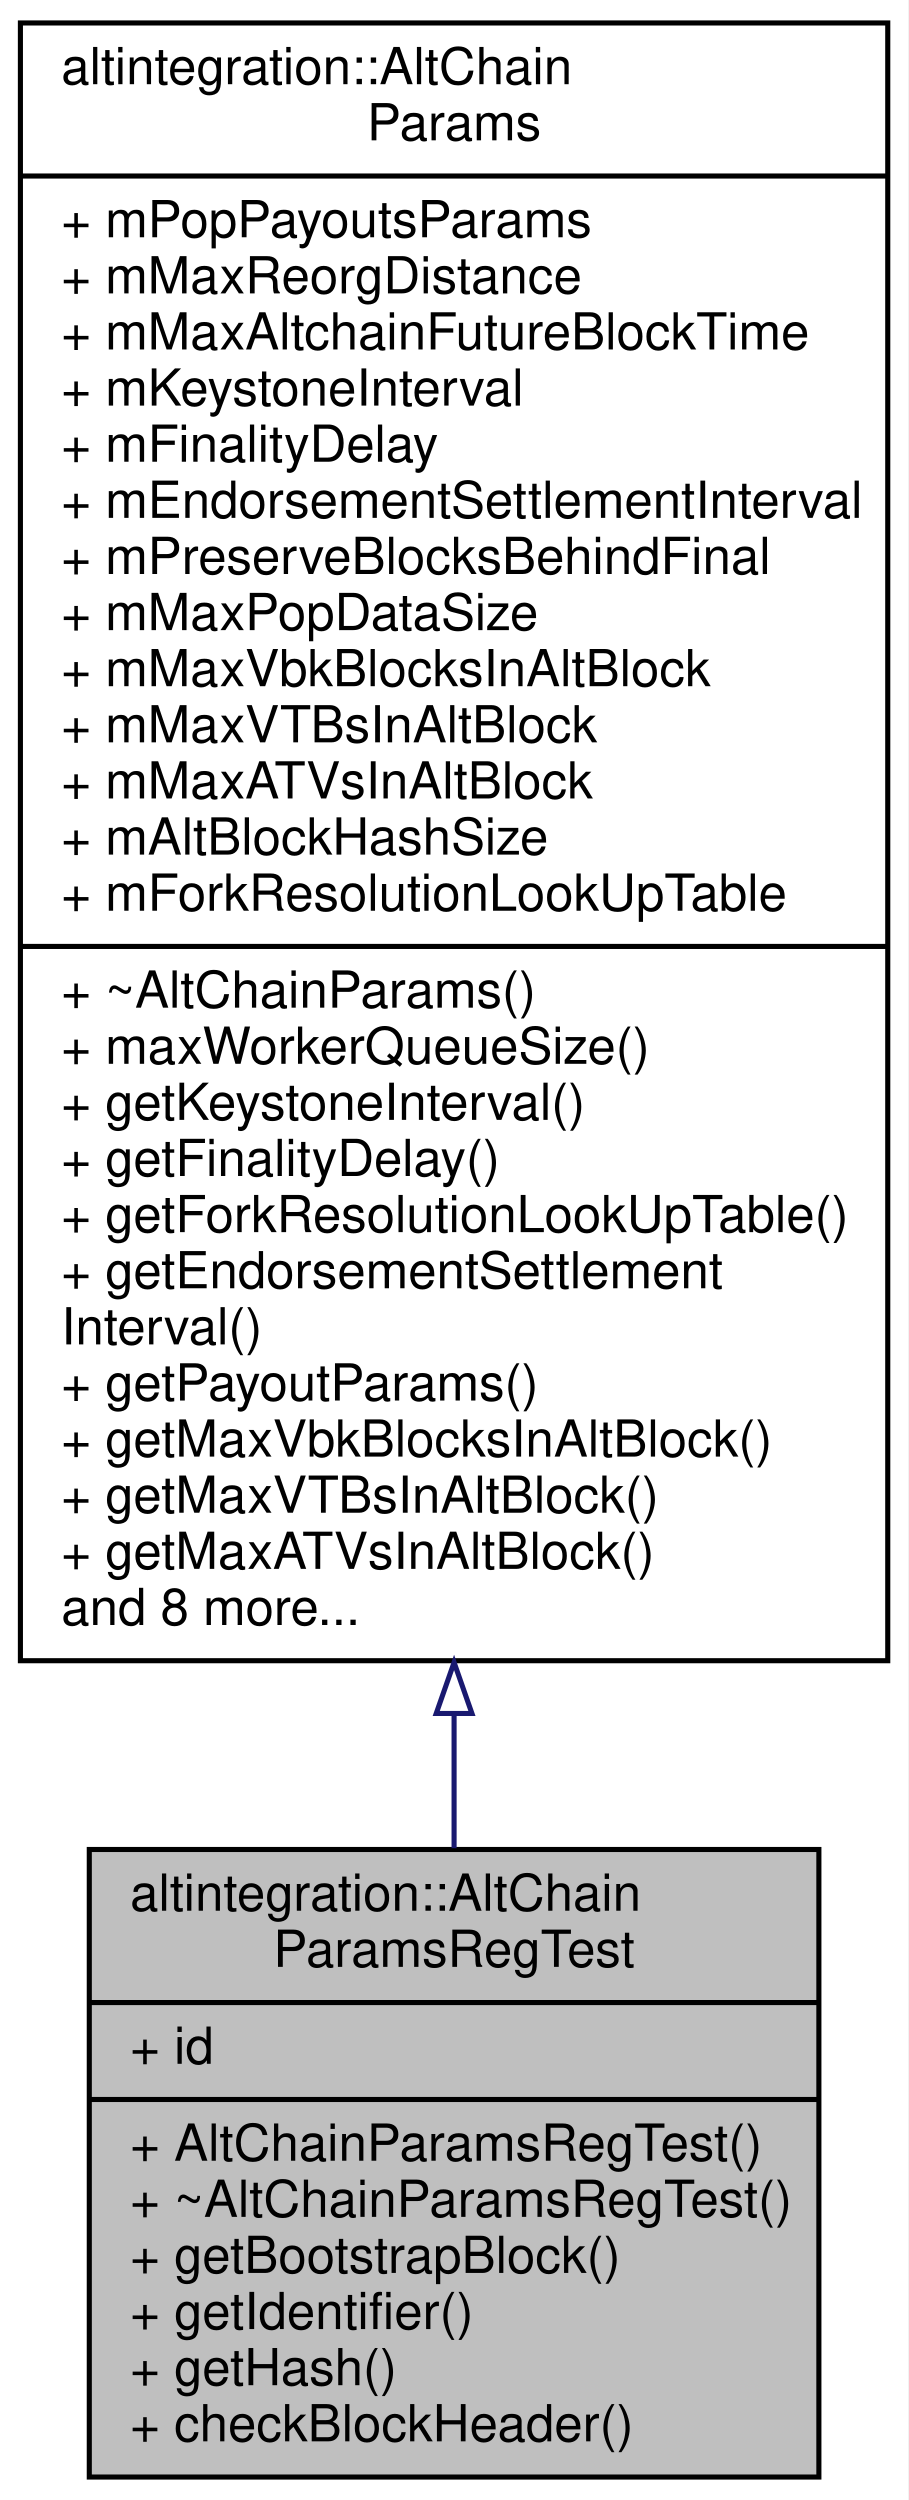
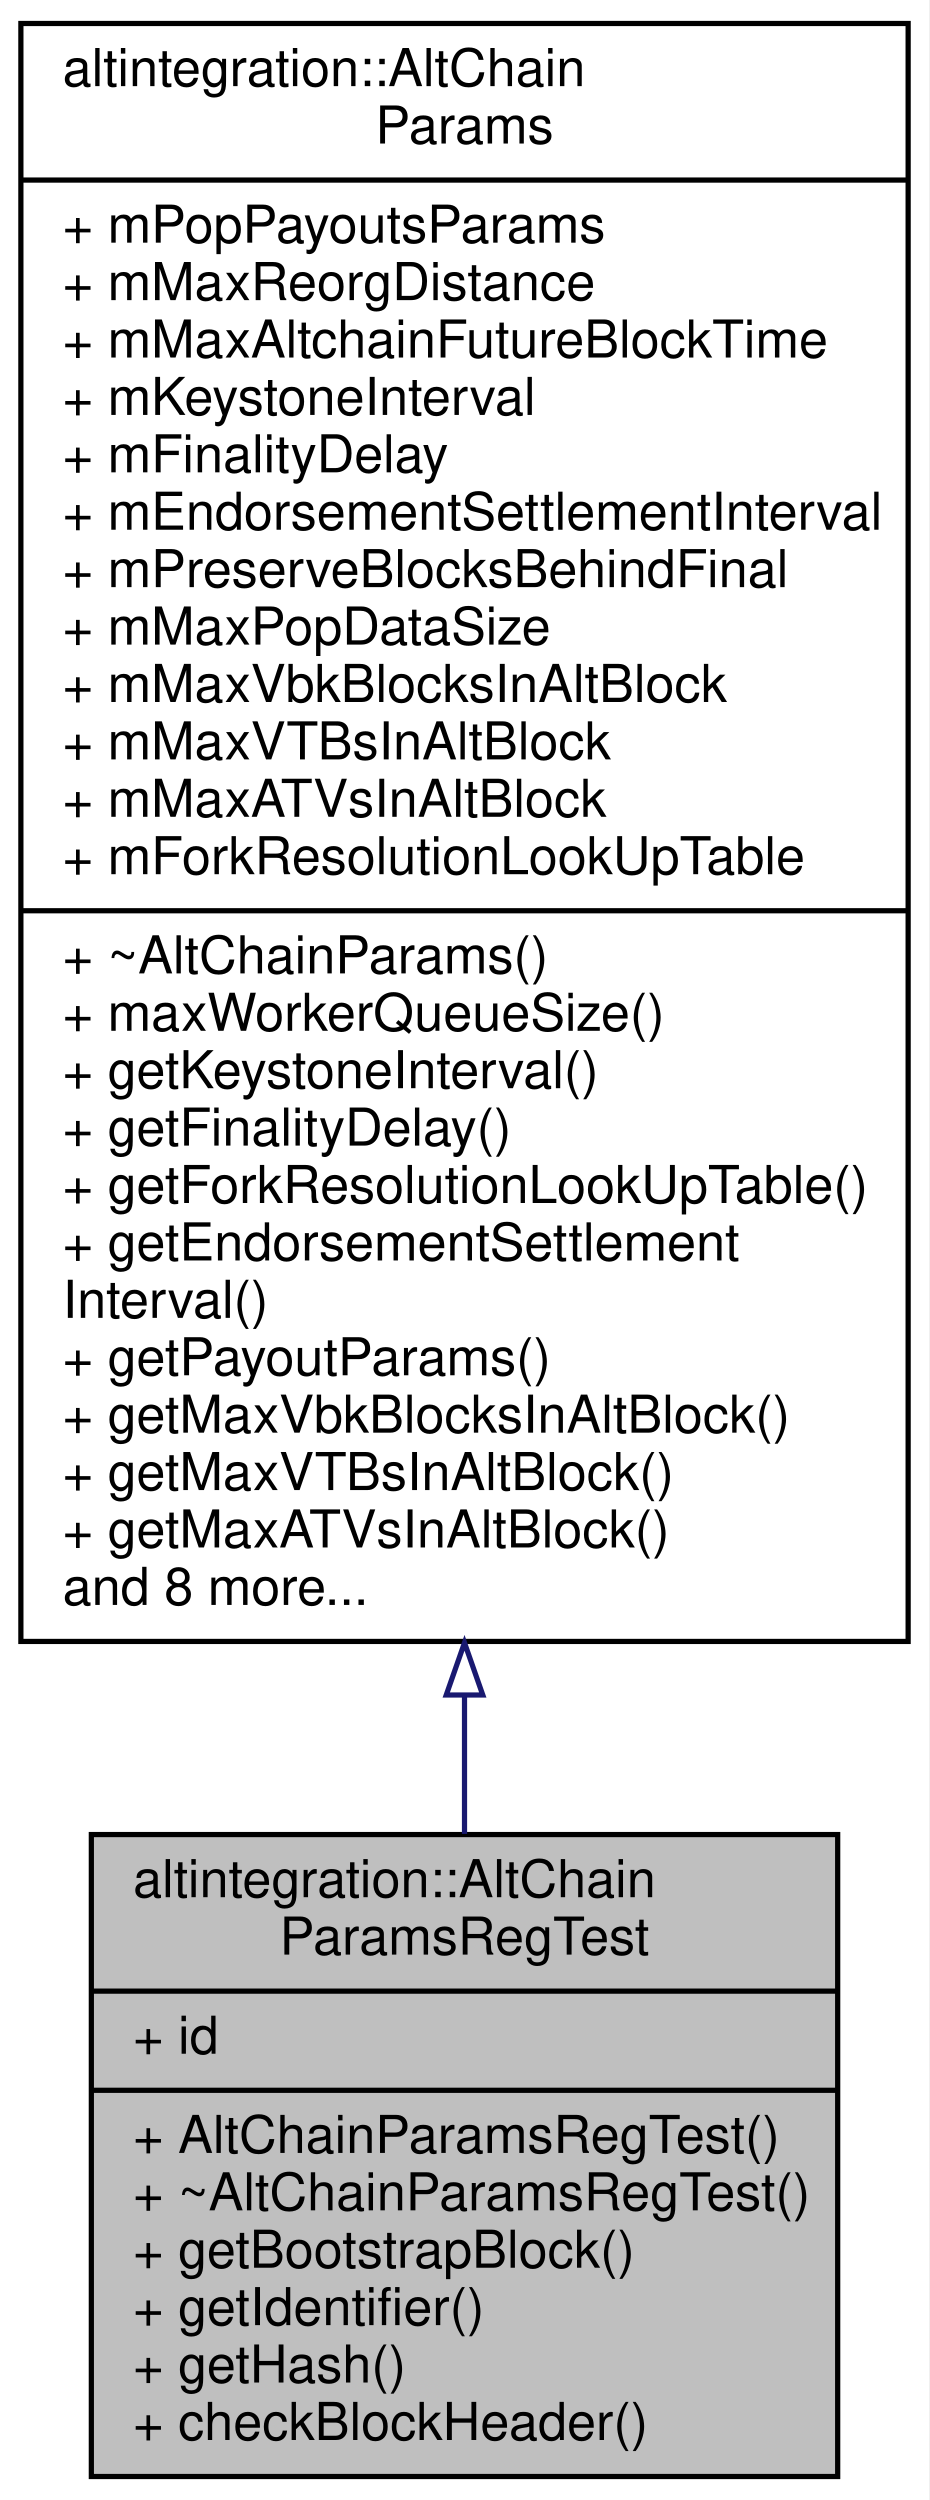
- <svg xmlns="http://www.w3.org/2000/svg" xmlns:xlink="http://www.w3.org/1999/xlink" width="178pt" height="490pt" viewBox="0.00 0.00 178.00 490.00">
-   <g id="graph0" class="graph" transform="scale(1 1) rotate(0) translate(4 486)">
-     <polygon fill="white" stroke="transparent" points="-4,4 -4,-486 174,-486 174,4 -4,4" />
+ <svg xmlns="http://www.w3.org/2000/svg" xmlns:xlink="http://www.w3.org/1999/xlink" width="178pt" height="479pt" viewBox="0.00 0.00 178.00 479.00">
+   <g id="graph0" class="graph" transform="scale(1 1) rotate(0) translate(4 475)">
+     <polygon fill="white" stroke="transparent" points="-4,4 -4,-475 174,-475 174,4 -4,4" />
    <g id="node1" class="node">
      <g id="a_node1">
        <a xlink:title=" ">
          <polygon fill="#bfbfbf" stroke="black" points="13.5,-0.5 13.5,-123.5 156.5,-123.5 156.5,-0.5 13.5,-0.5" />
          <text text-anchor="start" x="21.5" y="-111.5" font-family="Helvetica,sans-Serif" font-size="10.00">altintegration::AltChain</text>
          <text text-anchor="middle" x="85" y="-100.5" font-family="Helvetica,sans-Serif" font-size="10.00">ParamsRegTest</text>
          <polyline fill="none" stroke="black" points="13.5,-93.5 156.5,-93.5 " />
          <text text-anchor="start" x="21.5" y="-81.5" font-family="Helvetica,sans-Serif" font-size="10.00">+ id</text>
          <polyline fill="none" stroke="black" points="13.5,-74.5 156.5,-74.5 " />
          <text text-anchor="start" x="21.5" y="-62.5" font-family="Helvetica,sans-Serif" font-size="10.00">+ AltChainParamsRegTest()</text>
          <text text-anchor="start" x="21.5" y="-51.5" font-family="Helvetica,sans-Serif" font-size="10.00">+ ~AltChainParamsRegTest()</text>
          <text text-anchor="start" x="21.5" y="-40.5" font-family="Helvetica,sans-Serif" font-size="10.00">+ getBootstrapBlock()</text>
          <text text-anchor="start" x="21.5" y="-29.5" font-family="Helvetica,sans-Serif" font-size="10.00">+ getIdentifier()</text>
          <text text-anchor="start" x="21.5" y="-18.5" font-family="Helvetica,sans-Serif" font-size="10.00">+ getHash()</text>
          <text text-anchor="start" x="21.5" y="-7.5" font-family="Helvetica,sans-Serif" font-size="10.00">+ checkBlockHeader()</text>
        </a>
      </g>
    </g>
    <g id="node2" class="node">
      <g id="a_node2">
        <a xlink:href="structaltintegration_1_1AltChainParams.html" target="_top" xlink:title="Base class for all Altchain-related configs.">
-           <polygon fill="white" stroke="black" points="0,-160.5 0,-481.5 170,-481.5 170,-160.5 0,-160.5" />
-           <text text-anchor="start" x="8" y="-469.5" font-family="Helvetica,sans-Serif" font-size="10.00">altintegration::AltChain</text>
-           <text text-anchor="middle" x="85" y="-458.5" font-family="Helvetica,sans-Serif" font-size="10.00">Params</text>
-           <polyline fill="none" stroke="black" points="0,-451.5 170,-451.5 " />
-           <text text-anchor="start" x="8" y="-439.5" font-family="Helvetica,sans-Serif" font-size="10.00">+ mPopPayoutsParams</text>
-           <text text-anchor="start" x="8" y="-428.5" font-family="Helvetica,sans-Serif" font-size="10.00">+ mMaxReorgDistance</text>
-           <text text-anchor="start" x="8" y="-417.5" font-family="Helvetica,sans-Serif" font-size="10.00">+ mMaxAltchainFutureBlockTime</text>
-           <text text-anchor="start" x="8" y="-406.5" font-family="Helvetica,sans-Serif" font-size="10.00">+ mKeystoneInterval</text>
-           <text text-anchor="start" x="8" y="-395.5" font-family="Helvetica,sans-Serif" font-size="10.00">+ mFinalityDelay</text>
-           <text text-anchor="start" x="8" y="-384.5" font-family="Helvetica,sans-Serif" font-size="10.00">+ mEndorsementSettlementInterval</text>
-           <text text-anchor="start" x="8" y="-373.5" font-family="Helvetica,sans-Serif" font-size="10.00">+ mPreserveBlocksBehindFinal</text>
-           <text text-anchor="start" x="8" y="-362.5" font-family="Helvetica,sans-Serif" font-size="10.00">+ mMaxPopDataSize</text>
-           <text text-anchor="start" x="8" y="-351.5" font-family="Helvetica,sans-Serif" font-size="10.00">+ mMaxVbkBlocksInAltBlock</text>
-           <text text-anchor="start" x="8" y="-340.5" font-family="Helvetica,sans-Serif" font-size="10.00">+ mMaxVTBsInAltBlock</text>
-           <text text-anchor="start" x="8" y="-329.5" font-family="Helvetica,sans-Serif" font-size="10.00">+ mMaxATVsInAltBlock</text>
-           <text text-anchor="start" x="8" y="-318.5" font-family="Helvetica,sans-Serif" font-size="10.00">+ mAltBlockHashSize</text>
+           <polygon fill="white" stroke="black" points="0,-160.5 0,-470.5 170,-470.5 170,-160.5 0,-160.5" />
+           <text text-anchor="start" x="8" y="-458.5" font-family="Helvetica,sans-Serif" font-size="10.00">altintegration::AltChain</text>
+           <text text-anchor="middle" x="85" y="-447.5" font-family="Helvetica,sans-Serif" font-size="10.00">Params</text>
+           <polyline fill="none" stroke="black" points="0,-440.5 170,-440.5 " />
+           <text text-anchor="start" x="8" y="-428.5" font-family="Helvetica,sans-Serif" font-size="10.00">+ mPopPayoutsParams</text>
+           <text text-anchor="start" x="8" y="-417.5" font-family="Helvetica,sans-Serif" font-size="10.00">+ mMaxReorgDistance</text>
+           <text text-anchor="start" x="8" y="-406.5" font-family="Helvetica,sans-Serif" font-size="10.00">+ mMaxAltchainFutureBlockTime</text>
+           <text text-anchor="start" x="8" y="-395.5" font-family="Helvetica,sans-Serif" font-size="10.00">+ mKeystoneInterval</text>
+           <text text-anchor="start" x="8" y="-384.5" font-family="Helvetica,sans-Serif" font-size="10.00">+ mFinalityDelay</text>
+           <text text-anchor="start" x="8" y="-373.5" font-family="Helvetica,sans-Serif" font-size="10.00">+ mEndorsementSettlementInterval</text>
+           <text text-anchor="start" x="8" y="-362.5" font-family="Helvetica,sans-Serif" font-size="10.00">+ mPreserveBlocksBehindFinal</text>
+           <text text-anchor="start" x="8" y="-351.5" font-family="Helvetica,sans-Serif" font-size="10.00">+ mMaxPopDataSize</text>
+           <text text-anchor="start" x="8" y="-340.5" font-family="Helvetica,sans-Serif" font-size="10.00">+ mMaxVbkBlocksInAltBlock</text>
+           <text text-anchor="start" x="8" y="-329.5" font-family="Helvetica,sans-Serif" font-size="10.00">+ mMaxVTBsInAltBlock</text>
+           <text text-anchor="start" x="8" y="-318.5" font-family="Helvetica,sans-Serif" font-size="10.00">+ mMaxATVsInAltBlock</text>
          <text text-anchor="start" x="8" y="-307.5" font-family="Helvetica,sans-Serif" font-size="10.00">+ mForkResolutionLookUpTable</text>
          <polyline fill="none" stroke="black" points="0,-300.5 170,-300.5 " />
          <text text-anchor="start" x="8" y="-288.5" font-family="Helvetica,sans-Serif" font-size="10.00">+ ~AltChainParams()</text>
          <text text-anchor="start" x="8" y="-277.5" font-family="Helvetica,sans-Serif" font-size="10.00">+ maxWorkerQueueSize()</text>
          <text text-anchor="start" x="8" y="-266.5" font-family="Helvetica,sans-Serif" font-size="10.00">+ getKeystoneInterval()</text>
          <text text-anchor="start" x="8" y="-255.5" font-family="Helvetica,sans-Serif" font-size="10.00">+ getFinalityDelay()</text>
          <text text-anchor="start" x="8" y="-244.5" font-family="Helvetica,sans-Serif" font-size="10.00">+ getForkResolutionLookUpTable()</text>
          <text text-anchor="start" x="8" y="-233.5" font-family="Helvetica,sans-Serif" font-size="10.00">+ getEndorsementSettlement</text>
          <text text-anchor="start" x="8" y="-222.5" font-family="Helvetica,sans-Serif" font-size="10.00">Interval()</text>
          <text text-anchor="start" x="8" y="-211.5" font-family="Helvetica,sans-Serif" font-size="10.00">+ getPayoutParams()</text>
          <text text-anchor="start" x="8" y="-200.5" font-family="Helvetica,sans-Serif" font-size="10.00">+ getMaxVbkBlocksInAltBlock()</text>
          <text text-anchor="start" x="8" y="-189.5" font-family="Helvetica,sans-Serif" font-size="10.00">+ getMaxVTBsInAltBlock()</text>
          <text text-anchor="start" x="8" y="-178.5" font-family="Helvetica,sans-Serif" font-size="10.00">+ getMaxATVsInAltBlock()</text>
          <text text-anchor="start" x="8" y="-167.5" font-family="Helvetica,sans-Serif" font-size="10.00">and 8 more...</text>
        </a>
      </g>
    </g>
    <g id="edge1" class="edge">
-       <path fill="none" stroke="midnightblue" d="M85,-150.1C85,-140.93 85,-132.07 85,-123.75" />
-       <polygon fill="none" stroke="midnightblue" points="81.5,-150.16 85,-160.16 88.5,-150.16 81.5,-150.16" />
+       <path fill="none" stroke="midnightblue" d="M85,-150.13C85,-140.91 85,-132 85,-123.62" />
+       <polygon fill="none" stroke="midnightblue" points="81.5,-150.24 85,-160.24 88.5,-150.24 81.5,-150.24" />
    </g>
  </g>
</svg>
